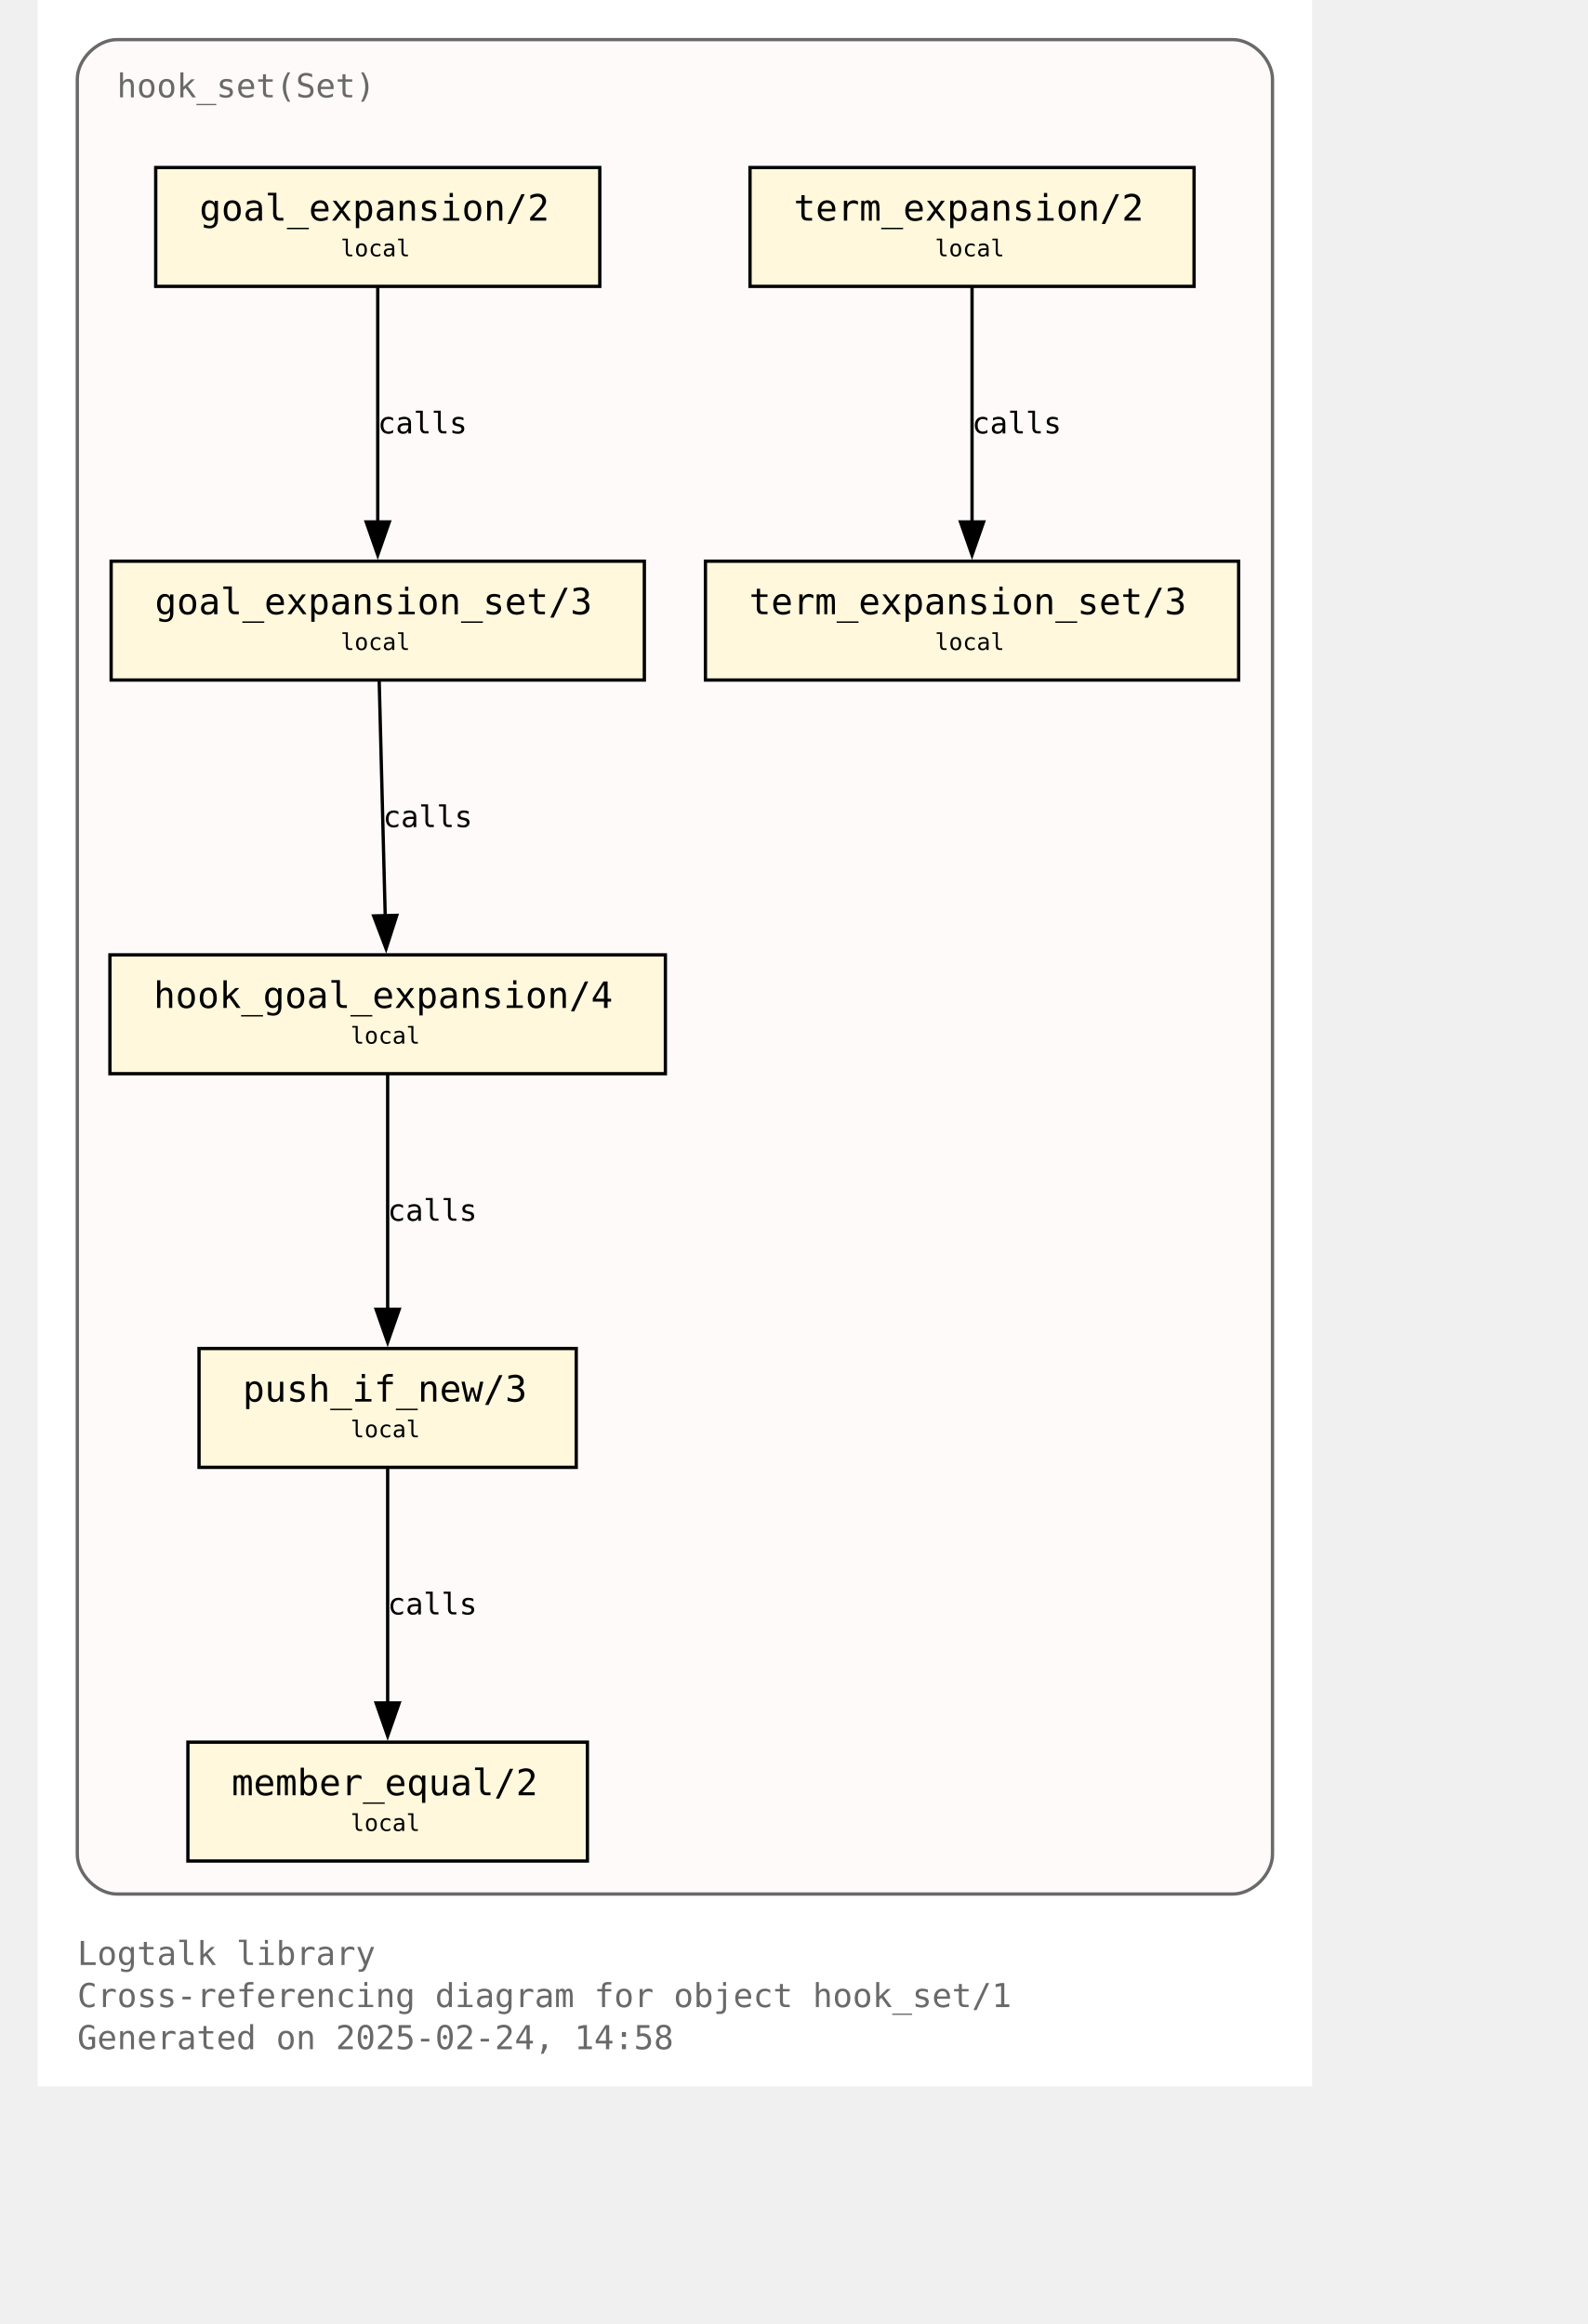
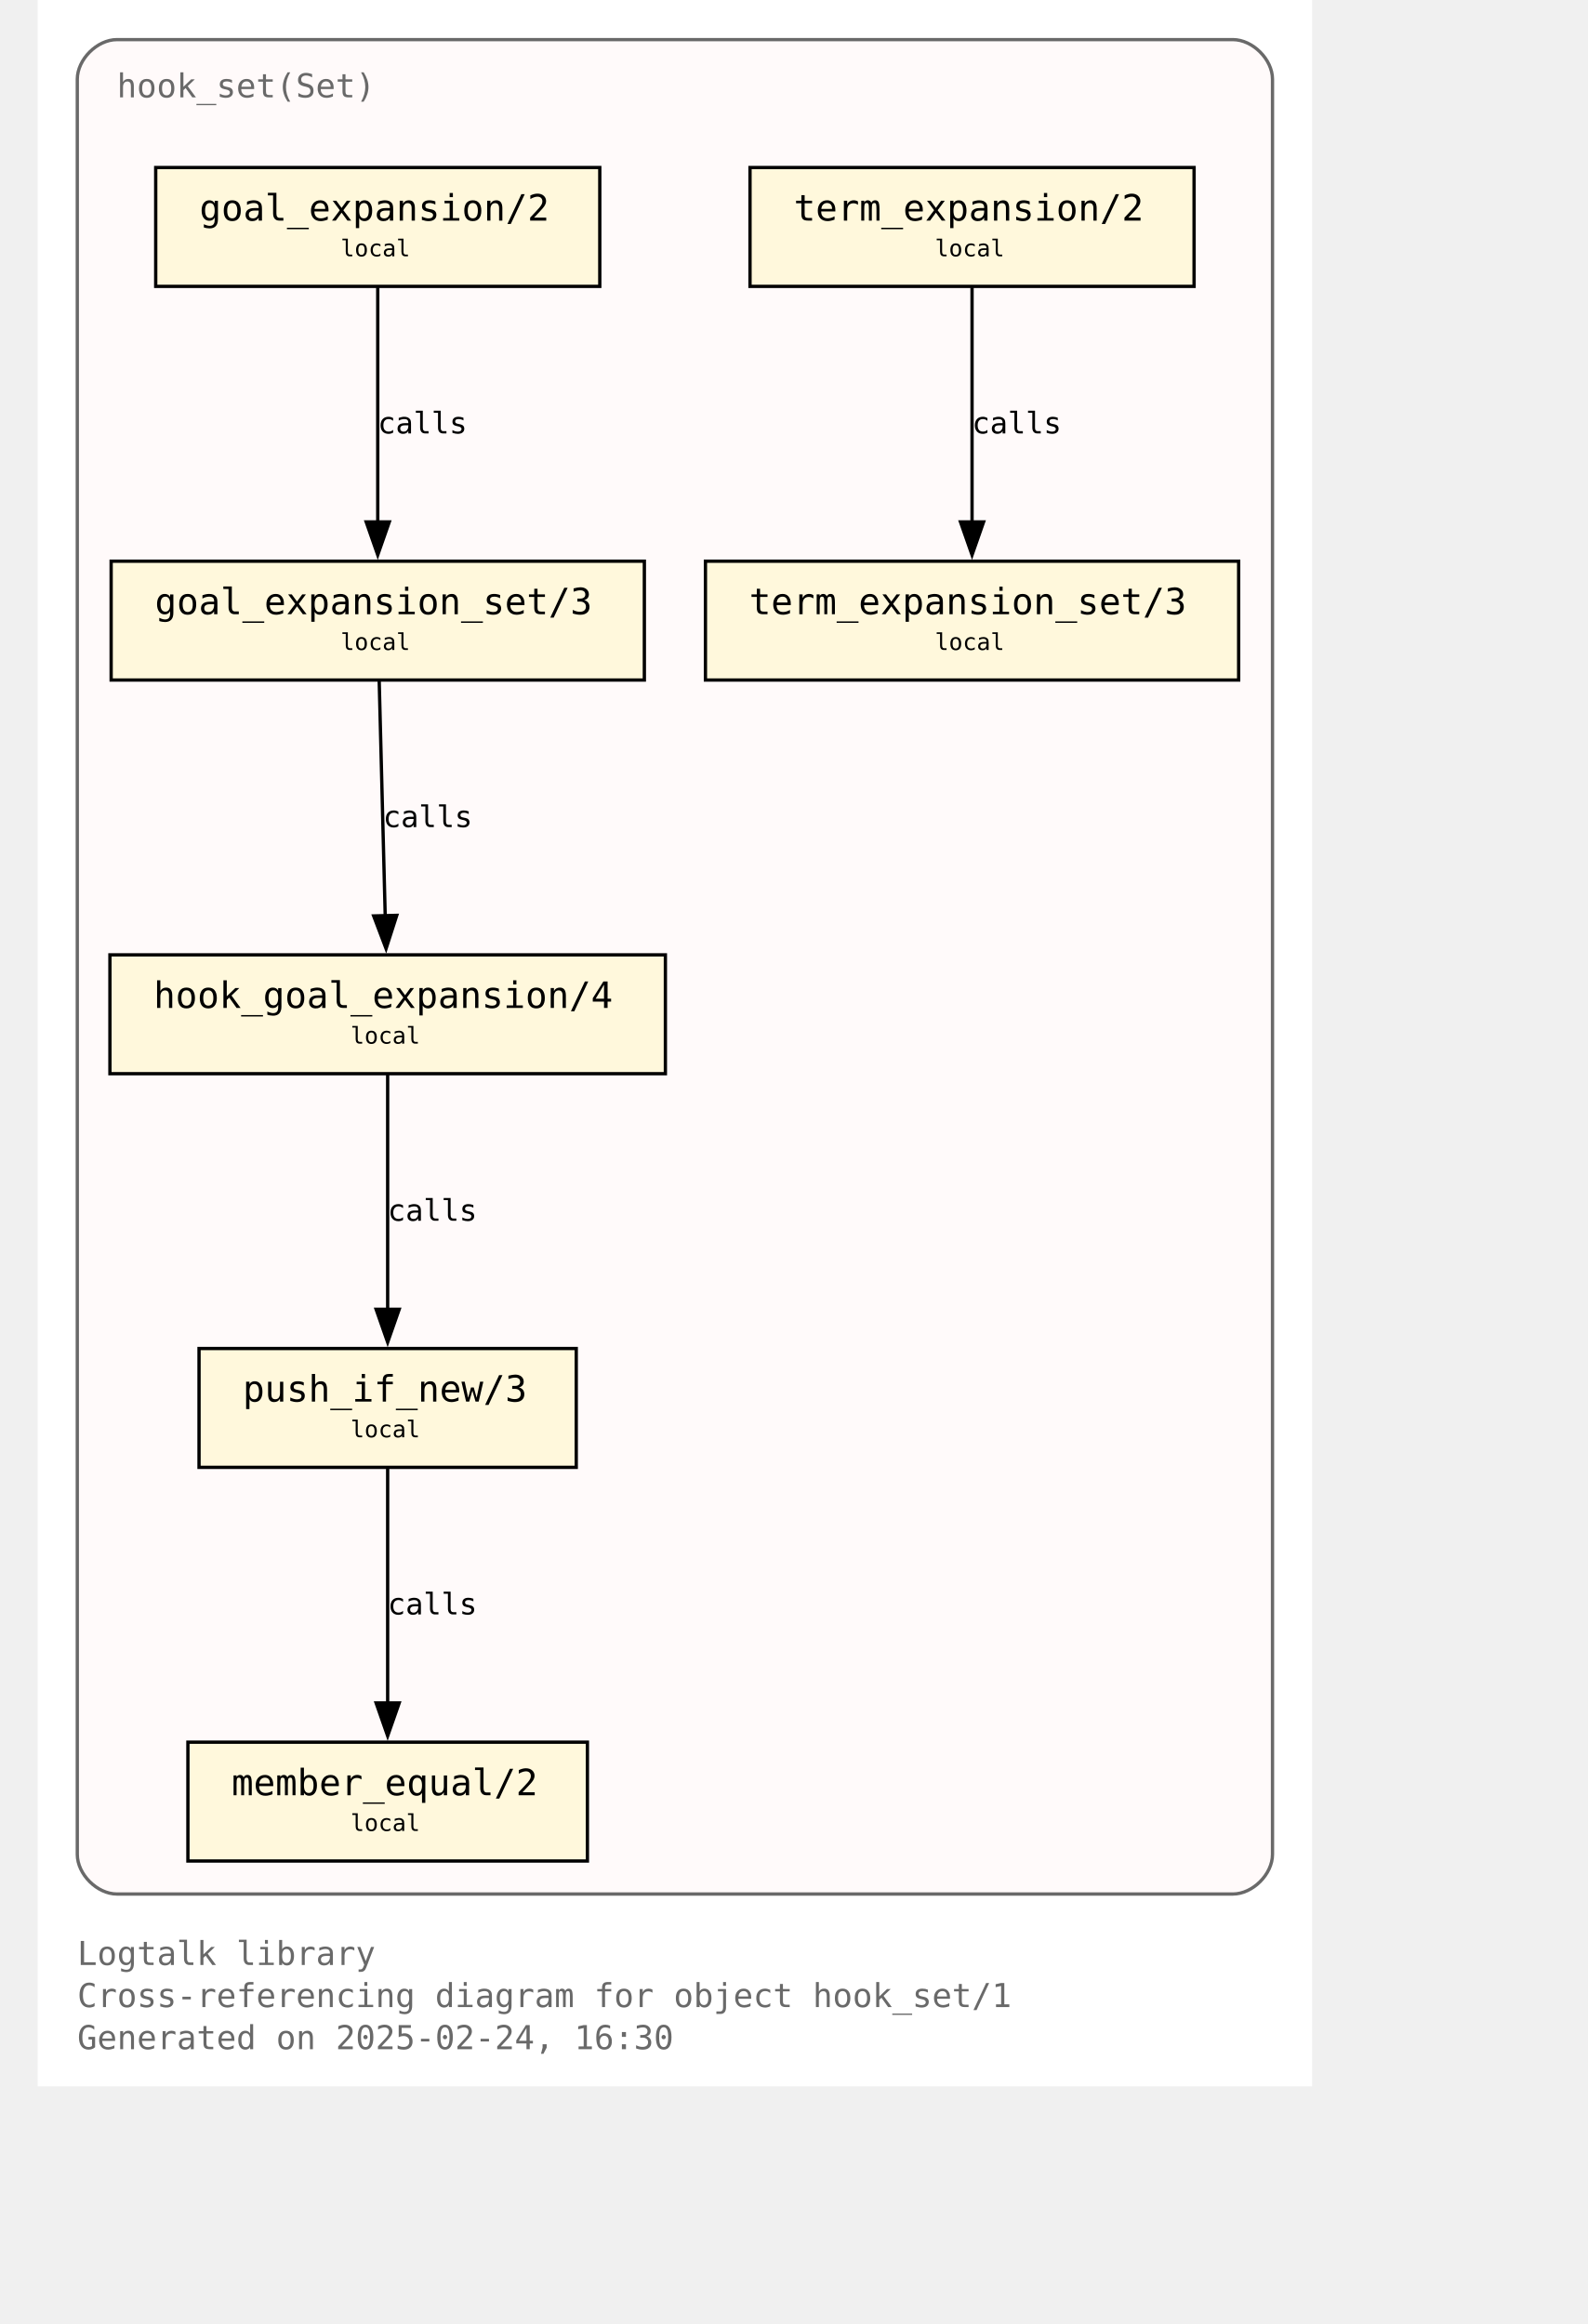
<svg xmlns="http://www.w3.org/2000/svg" xmlns:xlink="http://www.w3.org/1999/xlink" width="530pt" height="776pt" viewBox="72.00 72.00 458.00 704.00">
  <g id="graph0" class="graph" transform="scale(1 1) rotate(0) translate(76 700)">
    <polygon fill="white" stroke="none" points="-4,4 -4,-628 382,-628 382,4 -4,4" />
    <text text-anchor="start" x="8" y="-32.75" font-family="Monospace" font-size="10.00" fill="dimgray">Logtalk library</text>
    <text text-anchor="start" x="8" y="-20" font-family="Monospace" font-size="10.00" fill="dimgray">Cross-referencing diagram for object hook_set/1</text>
-     <text text-anchor="start" x="8" y="-7.25" font-family="Monospace" font-size="10.00" fill="dimgray">Generated on 2025-02-24, 14:58</text>
+     <text text-anchor="start" x="8" y="-7.25" font-family="Monospace" font-size="10.00" fill="dimgray">Generated on 2025-02-24, 16:30</text>
    <g id="clust1" class="cluster">
      <g id="a_clust1">
        <a xlink:title="hook_set(Set)">
          <path fill="snow" stroke="dimgray" d="M20,-54.25C20,-54.25 358,-54.25 358,-54.25 364,-54.25 370,-60.25 370,-66.25 370,-66.25 370,-604 370,-604 370,-610 364,-616 358,-616 358,-616 20,-616 20,-616 14,-616 8,-610 8,-604 8,-604 8,-66.25 8,-66.25 8,-60.25 14,-54.25 20,-54.25" />
          <g id="a_clust1_0">
-             <a xlink:href="https://github.com/LogtalkDotOrg/logtalk3/tree/5f391d9a4e7cb98d320b02ead4fadfadf1b2b3f4/library/hook_flows/hook_set.lgt" xlink:title="https://github.com/LogtalkDotOrg/logtalk3/tree/5f391d9a4e7cb98d320b02ead4fadfadf1b2b3f4/library/hook_flows/hook_set.lgt">
+             <a xlink:href="https://github.com/LogtalkDotOrg/logtalk3/tree/7312f1431270dcb19e3edbaf82577c856854801a/library/hook_flows/hook_set.lgt" xlink:title="https://github.com/LogtalkDotOrg/logtalk3/tree/7312f1431270dcb19e3edbaf82577c856854801a/library/hook_flows/hook_set.lgt">
              <text text-anchor="start" x="20" y="-598.5" font-family="Monospace" font-size="10.00" fill="dimgray">hook_set(Set)</text>
            </a>
          </g>
        </a>
      </g>
    </g>
    <g id="node1" class="node">
      <g id="a_node1">
-         <a xlink:href="https://github.com/LogtalkDotOrg/logtalk3/tree/5f391d9a4e7cb98d320b02ead4fadfadf1b2b3f4/library/hook_flows/hook_set.lgt#L52" xlink:title="https://github.com/LogtalkDotOrg/logtalk3/tree/5f391d9a4e7cb98d320b02ead4fadfadf1b2b3f4/library/hook_flows/hook_set.lgt#L52">
+         <a xlink:href="https://github.com/LogtalkDotOrg/logtalk3/tree/7312f1431270dcb19e3edbaf82577c856854801a/library/hook_flows/hook_set.lgt#L52" xlink:title="https://github.com/LogtalkDotOrg/logtalk3/tree/7312f1431270dcb19e3edbaf82577c856854801a/library/hook_flows/hook_set.lgt#L52">
          <polygon fill="cornsilk" stroke="black" points="166.25,-577.25 31.75,-577.25 31.75,-541.25 166.25,-541.25 166.25,-577.25" />
          <text text-anchor="start" x="39.75" y="-561.95" font-family="Monospace" font-size="9.00"> </text>
          <text text-anchor="start" x="45" y="-561.17" font-family="Monospace" font-size="11.00">goal_expansion/2</text>
          <text text-anchor="start" x="153" y="-561.95" font-family="Monospace" font-size="9.00"> </text>
          <text text-anchor="start" x="39.75" y="-549.58" font-family="Monospace" font-size="9.00"> </text>
          <text text-anchor="start" x="87.75" y="-550.35" font-family="Monospace" font-size="7.00">local</text>
          <text text-anchor="start" x="153" y="-549.58" font-family="Monospace" font-size="9.00"> </text>
        </a>
      </g>
    </g>
    <g id="node4" class="node">
      <g id="a_node4">
-         <a xlink:href="https://github.com/LogtalkDotOrg/logtalk3/tree/5f391d9a4e7cb98d320b02ead4fadfadf1b2b3f4/library/hook_flows/hook_set.lgt#L56" xlink:title="https://github.com/LogtalkDotOrg/logtalk3/tree/5f391d9a4e7cb98d320b02ead4fadfadf1b2b3f4/library/hook_flows/hook_set.lgt#L56">
+         <a xlink:href="https://github.com/LogtalkDotOrg/logtalk3/tree/7312f1431270dcb19e3edbaf82577c856854801a/library/hook_flows/hook_set.lgt#L56" xlink:title="https://github.com/LogtalkDotOrg/logtalk3/tree/7312f1431270dcb19e3edbaf82577c856854801a/library/hook_flows/hook_set.lgt#L56">
          <polygon fill="cornsilk" stroke="black" points="179.75,-458 18.25,-458 18.25,-422 179.75,-422 179.75,-458" />
          <text text-anchor="start" x="26.25" y="-442.7" font-family="Monospace" font-size="9.00"> </text>
          <text text-anchor="start" x="31.5" y="-441.93" font-family="Monospace" font-size="11.00">goal_expansion_set/3</text>
          <text text-anchor="start" x="166.5" y="-442.7" font-family="Monospace" font-size="9.00"> </text>
          <text text-anchor="start" x="26.25" y="-430.32" font-family="Monospace" font-size="9.00"> </text>
          <text text-anchor="start" x="87.75" y="-431.1" font-family="Monospace" font-size="7.00">local</text>
          <text text-anchor="start" x="166.5" y="-430.32" font-family="Monospace" font-size="9.00"> </text>
        </a>
      </g>
    </g>
    <g id="edge2" class="edge">
      <g id="a_edge2">
-         <a xlink:href="https://github.com/LogtalkDotOrg/logtalk3/tree/5f391d9a4e7cb98d320b02ead4fadfadf1b2b3f4/library/hook_flows/hook_set.lgt#L52" xlink:title="calls">
+         <a xlink:href="https://github.com/LogtalkDotOrg/logtalk3/tree/7312f1431270dcb19e3edbaf82577c856854801a/library/hook_flows/hook_set.lgt#L52" xlink:title="calls">
          <path fill="none" stroke="black" d="M99,-540.95C99,-522.25 99,-492.12 99,-469.83" />
          <polygon fill="black" stroke="black" points="102.5,-469.89 99,-459.89 95.5,-469.89 102.5,-469.89" />
        </a>
      </g>
      <g id="a_edge2-label">
-         <a xlink:href="https://github.com/LogtalkDotOrg/logtalk3/tree/5f391d9a4e7cb98d320b02ead4fadfadf1b2b3f4/library/hook_flows/hook_set.lgt#L52" xlink:title="https://github.com/LogtalkDotOrg/logtalk3/tree/5f391d9a4e7cb98d320b02ead4fadfadf1b2b3f4/library/hook_flows/hook_set.lgt#L52">
+         <a xlink:href="https://github.com/LogtalkDotOrg/logtalk3/tree/7312f1431270dcb19e3edbaf82577c856854801a/library/hook_flows/hook_set.lgt#L52" xlink:title="https://github.com/LogtalkDotOrg/logtalk3/tree/7312f1431270dcb19e3edbaf82577c856854801a/library/hook_flows/hook_set.lgt#L52">
          <text text-anchor="start" x="99" y="-496.7" font-family="Monospace" font-size="9.00">calls</text>
        </a>
      </g>
    </g>
    <g id="node2" class="node">
      <g id="a_node2">
-         <a xlink:href="https://github.com/LogtalkDotOrg/logtalk3/tree/5f391d9a4e7cb98d320b02ead4fadfadf1b2b3f4/library/hook_flows/hook_set.lgt#L40" xlink:title="https://github.com/LogtalkDotOrg/logtalk3/tree/5f391d9a4e7cb98d320b02ead4fadfadf1b2b3f4/library/hook_flows/hook_set.lgt#L40">
+         <a xlink:href="https://github.com/LogtalkDotOrg/logtalk3/tree/7312f1431270dcb19e3edbaf82577c856854801a/library/hook_flows/hook_set.lgt#L40" xlink:title="https://github.com/LogtalkDotOrg/logtalk3/tree/7312f1431270dcb19e3edbaf82577c856854801a/library/hook_flows/hook_set.lgt#L40">
          <polygon fill="cornsilk" stroke="black" points="346.25,-577.25 211.75,-577.25 211.75,-541.25 346.25,-541.25 346.25,-577.25" />
          <text text-anchor="start" x="219.75" y="-561.95" font-family="Monospace" font-size="9.00"> </text>
          <text text-anchor="start" x="225" y="-561.17" font-family="Monospace" font-size="11.00">term_expansion/2</text>
          <text text-anchor="start" x="333" y="-561.95" font-family="Monospace" font-size="9.00"> </text>
          <text text-anchor="start" x="219.75" y="-549.58" font-family="Monospace" font-size="9.00"> </text>
          <text text-anchor="start" x="267.75" y="-550.35" font-family="Monospace" font-size="7.00">local</text>
          <text text-anchor="start" x="333" y="-549.58" font-family="Monospace" font-size="9.00"> </text>
        </a>
      </g>
    </g>
    <g id="node3" class="node">
      <g id="a_node3">
-         <a xlink:href="https://github.com/LogtalkDotOrg/logtalk3/tree/5f391d9a4e7cb98d320b02ead4fadfadf1b2b3f4/library/hook_flows/hook_set.lgt#L44" xlink:title="https://github.com/LogtalkDotOrg/logtalk3/tree/5f391d9a4e7cb98d320b02ead4fadfadf1b2b3f4/library/hook_flows/hook_set.lgt#L44">
+         <a xlink:href="https://github.com/LogtalkDotOrg/logtalk3/tree/7312f1431270dcb19e3edbaf82577c856854801a/library/hook_flows/hook_set.lgt#L44" xlink:title="https://github.com/LogtalkDotOrg/logtalk3/tree/7312f1431270dcb19e3edbaf82577c856854801a/library/hook_flows/hook_set.lgt#L44">
          <polygon fill="cornsilk" stroke="black" points="359.75,-458 198.25,-458 198.25,-422 359.75,-422 359.75,-458" />
          <text text-anchor="start" x="206.25" y="-442.7" font-family="Monospace" font-size="9.00"> </text>
          <text text-anchor="start" x="211.5" y="-441.93" font-family="Monospace" font-size="11.00">term_expansion_set/3</text>
          <text text-anchor="start" x="346.5" y="-442.7" font-family="Monospace" font-size="9.00"> </text>
          <text text-anchor="start" x="206.25" y="-430.32" font-family="Monospace" font-size="9.00"> </text>
          <text text-anchor="start" x="267.75" y="-431.1" font-family="Monospace" font-size="7.00">local</text>
          <text text-anchor="start" x="346.5" y="-430.32" font-family="Monospace" font-size="9.00"> </text>
        </a>
      </g>
    </g>
    <g id="edge1" class="edge">
      <g id="a_edge1">
-         <a xlink:href="https://github.com/LogtalkDotOrg/logtalk3/tree/5f391d9a4e7cb98d320b02ead4fadfadf1b2b3f4/library/hook_flows/hook_set.lgt#L40" xlink:title="calls">
+         <a xlink:href="https://github.com/LogtalkDotOrg/logtalk3/tree/7312f1431270dcb19e3edbaf82577c856854801a/library/hook_flows/hook_set.lgt#L40" xlink:title="calls">
          <path fill="none" stroke="black" d="M279,-540.95C279,-522.25 279,-492.12 279,-469.83" />
          <polygon fill="black" stroke="black" points="282.5,-469.89 279,-459.89 275.5,-469.89 282.5,-469.89" />
        </a>
      </g>
      <g id="a_edge1-label">
-         <a xlink:href="https://github.com/LogtalkDotOrg/logtalk3/tree/5f391d9a4e7cb98d320b02ead4fadfadf1b2b3f4/library/hook_flows/hook_set.lgt#L40" xlink:title="https://github.com/LogtalkDotOrg/logtalk3/tree/5f391d9a4e7cb98d320b02ead4fadfadf1b2b3f4/library/hook_flows/hook_set.lgt#L40">
+         <a xlink:href="https://github.com/LogtalkDotOrg/logtalk3/tree/7312f1431270dcb19e3edbaf82577c856854801a/library/hook_flows/hook_set.lgt#L40" xlink:title="https://github.com/LogtalkDotOrg/logtalk3/tree/7312f1431270dcb19e3edbaf82577c856854801a/library/hook_flows/hook_set.lgt#L40">
          <text text-anchor="start" x="279" y="-496.7" font-family="Monospace" font-size="9.00">calls</text>
        </a>
      </g>
    </g>
    <g id="node5" class="node">
      <g id="a_node5">
-         <a xlink:href="https://github.com/LogtalkDotOrg/logtalk3/tree/5f391d9a4e7cb98d320b02ead4fadfadf1b2b3f4/library/hook_flows/hook_set.lgt#L63" xlink:title="https://github.com/LogtalkDotOrg/logtalk3/tree/5f391d9a4e7cb98d320b02ead4fadfadf1b2b3f4/library/hook_flows/hook_set.lgt#L63">
+         <a xlink:href="https://github.com/LogtalkDotOrg/logtalk3/tree/7312f1431270dcb19e3edbaf82577c856854801a/library/hook_flows/hook_set.lgt#L63" xlink:title="https://github.com/LogtalkDotOrg/logtalk3/tree/7312f1431270dcb19e3edbaf82577c856854801a/library/hook_flows/hook_set.lgt#L63">
          <polygon fill="cornsilk" stroke="black" points="186.12,-338.75 17.88,-338.75 17.88,-302.75 186.12,-302.75 186.12,-338.75" />
          <text text-anchor="start" x="25.88" y="-323.45" font-family="Monospace" font-size="9.00"> </text>
          <text text-anchor="start" x="31.12" y="-322.68" font-family="Monospace" font-size="11.00">hook_goal_expansion/4</text>
          <text text-anchor="start" x="172.88" y="-323.45" font-family="Monospace" font-size="9.00"> </text>
          <text text-anchor="start" x="25.88" y="-311.07" font-family="Monospace" font-size="9.00"> </text>
          <text text-anchor="start" x="90.75" y="-311.85" font-family="Monospace" font-size="7.00">local</text>
          <text text-anchor="start" x="172.88" y="-311.07" font-family="Monospace" font-size="9.00"> </text>
        </a>
      </g>
    </g>
    <g id="edge3" class="edge">
      <g id="a_edge3">
-         <a xlink:href="https://github.com/LogtalkDotOrg/logtalk3/tree/5f391d9a4e7cb98d320b02ead4fadfadf1b2b3f4/library/hook_flows/hook_set.lgt#L56" xlink:title="calls">
+         <a xlink:href="https://github.com/LogtalkDotOrg/logtalk3/tree/7312f1431270dcb19e3edbaf82577c856854801a/library/hook_flows/hook_set.lgt#L56" xlink:title="calls">
          <path fill="none" stroke="black" d="M99.44,-421.7C99.92,-403 100.69,-372.87 101.26,-350.58" />
          <polygon fill="black" stroke="black" points="104.76,-350.72 101.52,-340.63 97.76,-350.54 104.76,-350.72" />
        </a>
      </g>
      <g id="a_edge3-label">
-         <a xlink:href="https://github.com/LogtalkDotOrg/logtalk3/tree/5f391d9a4e7cb98d320b02ead4fadfadf1b2b3f4/library/hook_flows/hook_set.lgt#L56" xlink:title="https://github.com/LogtalkDotOrg/logtalk3/tree/5f391d9a4e7cb98d320b02ead4fadfadf1b2b3f4/library/hook_flows/hook_set.lgt#L56">
+         <a xlink:href="https://github.com/LogtalkDotOrg/logtalk3/tree/7312f1431270dcb19e3edbaf82577c856854801a/library/hook_flows/hook_set.lgt#L56" xlink:title="https://github.com/LogtalkDotOrg/logtalk3/tree/7312f1431270dcb19e3edbaf82577c856854801a/library/hook_flows/hook_set.lgt#L56">
          <text text-anchor="start" x="100.59" y="-377.45" font-family="Monospace" font-size="9.00">calls</text>
        </a>
      </g>
    </g>
    <g id="node6" class="node">
      <g id="a_node6">
-         <a xlink:href="https://github.com/LogtalkDotOrg/logtalk3/tree/5f391d9a4e7cb98d320b02ead4fadfadf1b2b3f4/library/hook_flows/hook_set.lgt#L78" xlink:title="https://github.com/LogtalkDotOrg/logtalk3/tree/5f391d9a4e7cb98d320b02ead4fadfadf1b2b3f4/library/hook_flows/hook_set.lgt#L78">
+         <a xlink:href="https://github.com/LogtalkDotOrg/logtalk3/tree/7312f1431270dcb19e3edbaf82577c856854801a/library/hook_flows/hook_set.lgt#L78" xlink:title="https://github.com/LogtalkDotOrg/logtalk3/tree/7312f1431270dcb19e3edbaf82577c856854801a/library/hook_flows/hook_set.lgt#L78">
          <polygon fill="cornsilk" stroke="black" points="159.12,-219.5 44.87,-219.5 44.87,-183.5 159.12,-183.5 159.12,-219.5" />
          <text text-anchor="start" x="52.88" y="-204.2" font-family="Monospace" font-size="9.00"> </text>
          <text text-anchor="start" x="58.12" y="-203.43" font-family="Monospace" font-size="11.00">push_if_new/3</text>
          <text text-anchor="start" x="145.88" y="-204.2" font-family="Monospace" font-size="9.00"> </text>
          <text text-anchor="start" x="52.88" y="-191.82" font-family="Monospace" font-size="9.00"> </text>
          <text text-anchor="start" x="90.75" y="-192.6" font-family="Monospace" font-size="7.00">local</text>
          <text text-anchor="start" x="145.88" y="-191.82" font-family="Monospace" font-size="9.00"> </text>
        </a>
      </g>
    </g>
    <g id="edge4" class="edge">
      <g id="a_edge4">
-         <a xlink:href="https://github.com/LogtalkDotOrg/logtalk3/tree/5f391d9a4e7cb98d320b02ead4fadfadf1b2b3f4/library/hook_flows/hook_set.lgt#L63" xlink:title="calls">
+         <a xlink:href="https://github.com/LogtalkDotOrg/logtalk3/tree/7312f1431270dcb19e3edbaf82577c856854801a/library/hook_flows/hook_set.lgt#L63" xlink:title="calls">
          <path fill="none" stroke="black" d="M102,-302.45C102,-283.75 102,-253.62 102,-231.33" />
          <polygon fill="black" stroke="black" points="105.5,-231.39 102,-221.39 98.5,-231.39 105.5,-231.39" />
        </a>
      </g>
      <g id="a_edge4-label">
-         <a xlink:href="https://github.com/LogtalkDotOrg/logtalk3/tree/5f391d9a4e7cb98d320b02ead4fadfadf1b2b3f4/library/hook_flows/hook_set.lgt#L63" xlink:title="https://github.com/LogtalkDotOrg/logtalk3/tree/5f391d9a4e7cb98d320b02ead4fadfadf1b2b3f4/library/hook_flows/hook_set.lgt#L63">
+         <a xlink:href="https://github.com/LogtalkDotOrg/logtalk3/tree/7312f1431270dcb19e3edbaf82577c856854801a/library/hook_flows/hook_set.lgt#L63" xlink:title="https://github.com/LogtalkDotOrg/logtalk3/tree/7312f1431270dcb19e3edbaf82577c856854801a/library/hook_flows/hook_set.lgt#L63">
          <text text-anchor="start" x="102" y="-258.2" font-family="Monospace" font-size="9.00">calls</text>
        </a>
      </g>
    </g>
    <g id="node7" class="node">
      <g id="a_node7">
-         <a xlink:href="https://github.com/LogtalkDotOrg/logtalk3/tree/5f391d9a4e7cb98d320b02ead4fadfadf1b2b3f4/library/hook_flows/hook_set.lgt#L81" xlink:title="https://github.com/LogtalkDotOrg/logtalk3/tree/5f391d9a4e7cb98d320b02ead4fadfadf1b2b3f4/library/hook_flows/hook_set.lgt#L81">
+         <a xlink:href="https://github.com/LogtalkDotOrg/logtalk3/tree/7312f1431270dcb19e3edbaf82577c856854801a/library/hook_flows/hook_set.lgt#L81" xlink:title="https://github.com/LogtalkDotOrg/logtalk3/tree/7312f1431270dcb19e3edbaf82577c856854801a/library/hook_flows/hook_set.lgt#L81">
          <polygon fill="cornsilk" stroke="black" points="162.5,-100.25 41.5,-100.25 41.5,-64.25 162.5,-64.25 162.5,-100.25" />
          <text text-anchor="start" x="49.5" y="-84.95" font-family="Monospace" font-size="9.00"> </text>
          <text text-anchor="start" x="54.75" y="-84.17" font-family="Monospace" font-size="11.00">member_equal/2</text>
          <text text-anchor="start" x="149.25" y="-84.95" font-family="Monospace" font-size="9.00"> </text>
          <text text-anchor="start" x="49.5" y="-72.58" font-family="Monospace" font-size="9.00"> </text>
          <text text-anchor="start" x="90.75" y="-73.35" font-family="Monospace" font-size="7.00">local</text>
          <text text-anchor="start" x="149.25" y="-72.58" font-family="Monospace" font-size="9.00"> </text>
        </a>
      </g>
    </g>
    <g id="edge5" class="edge">
      <g id="a_edge5">
-         <a xlink:href="https://github.com/LogtalkDotOrg/logtalk3/tree/5f391d9a4e7cb98d320b02ead4fadfadf1b2b3f4/library/hook_flows/hook_set.lgt#L78" xlink:title="calls">
+         <a xlink:href="https://github.com/LogtalkDotOrg/logtalk3/tree/7312f1431270dcb19e3edbaf82577c856854801a/library/hook_flows/hook_set.lgt#L78" xlink:title="calls">
          <path fill="none" stroke="black" d="M102,-183.2C102,-164.5 102,-134.37 102,-112.08" />
          <polygon fill="black" stroke="black" points="105.5,-112.14 102,-102.14 98.5,-112.14 105.5,-112.14" />
        </a>
      </g>
      <g id="a_edge5-label">
-         <a xlink:href="https://github.com/LogtalkDotOrg/logtalk3/tree/5f391d9a4e7cb98d320b02ead4fadfadf1b2b3f4/library/hook_flows/hook_set.lgt#L78" xlink:title="https://github.com/LogtalkDotOrg/logtalk3/tree/5f391d9a4e7cb98d320b02ead4fadfadf1b2b3f4/library/hook_flows/hook_set.lgt#L78">
+         <a xlink:href="https://github.com/LogtalkDotOrg/logtalk3/tree/7312f1431270dcb19e3edbaf82577c856854801a/library/hook_flows/hook_set.lgt#L78" xlink:title="https://github.com/LogtalkDotOrg/logtalk3/tree/7312f1431270dcb19e3edbaf82577c856854801a/library/hook_flows/hook_set.lgt#L78">
          <text text-anchor="start" x="102" y="-138.95" font-family="Monospace" font-size="9.00">calls</text>
        </a>
      </g>
    </g>
  </g>
</svg>
